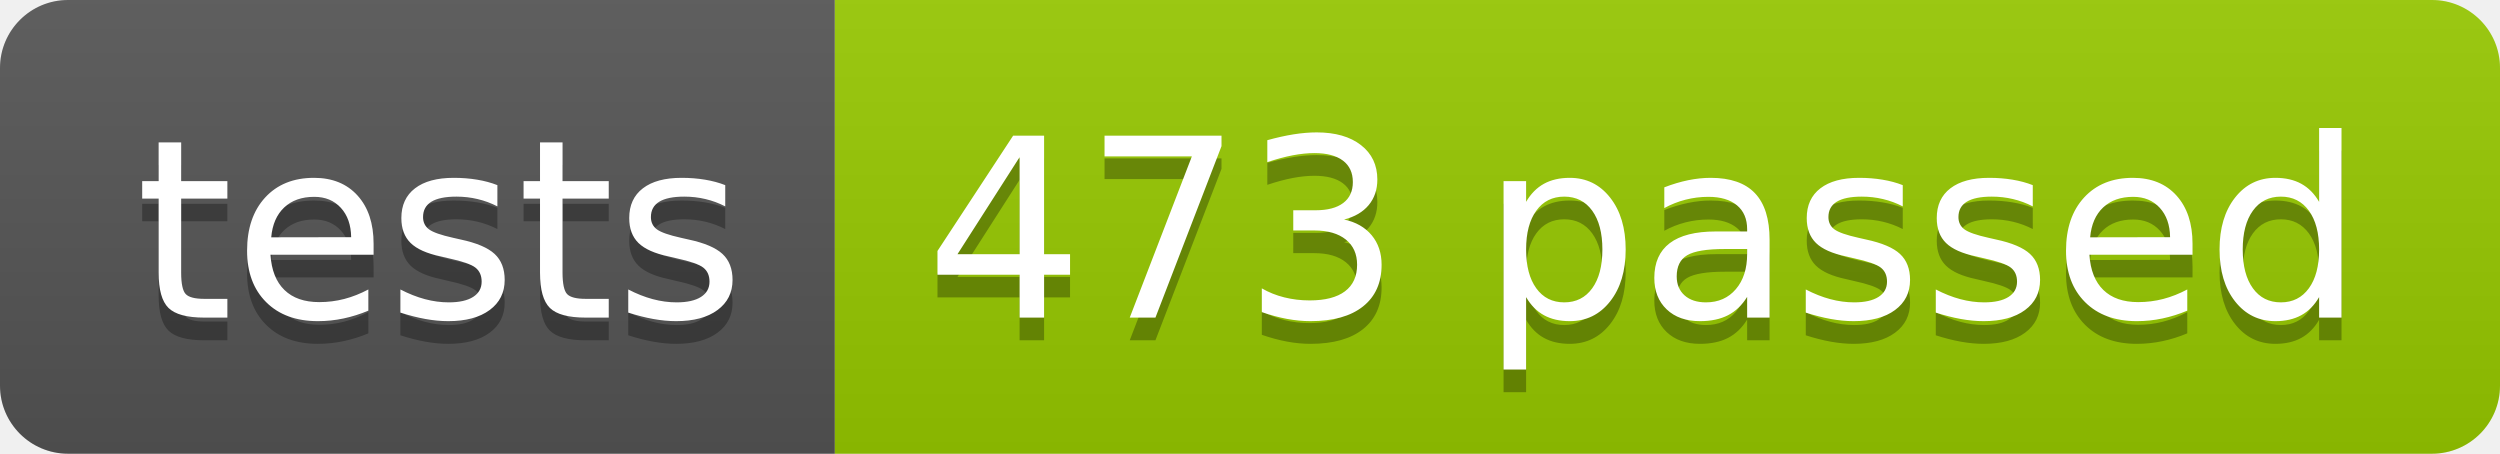
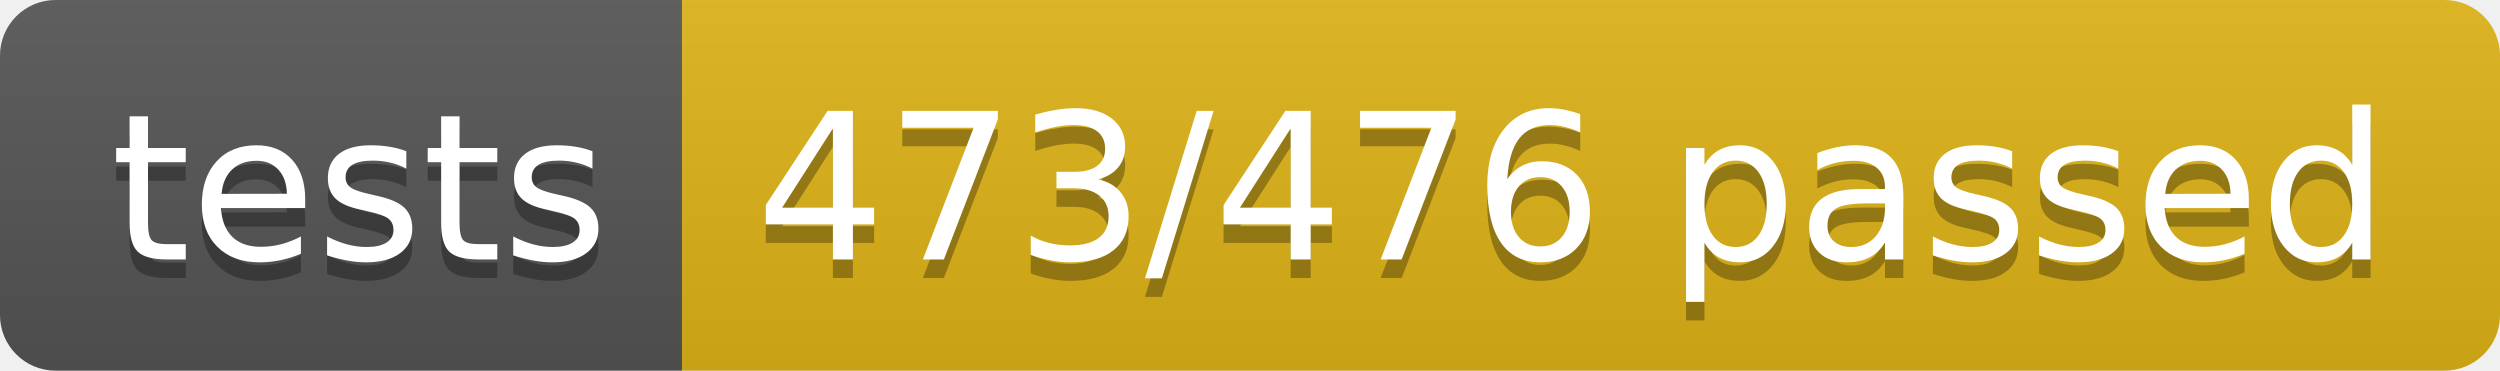
- <svg xmlns="http://www.w3.org/2000/svg" width="110.2" height="20">
+ <svg xmlns="http://www.w3.org/2000/svg" width="134.9" height="20">
  <linearGradient id="smooth" x2="0" y2="100%">
    <stop offset="0" stop-color="#bbb" stop-opacity=".1" />
    <stop offset="1" stop-opacity=".1" />
  </linearGradient>
  <clipPath id="round">
-     <rect width="110.2" height="20" rx="3" fill="#fff" />
+     <rect width="134.9" height="20" rx="3" fill="#fff" />
  </clipPath>
  <g clip-path="url(#round)">
    <rect width="36.8" height="20" fill="#555" />
-     <rect x="36.8" width="73.4" height="20" fill="#97CA00" />
-     <rect width="110.2" height="20" fill="url(#smooth)" />
+     <rect x="36.8" width="98.1" height="20" fill="#dfb317" />
+     <rect width="134.9" height="20" fill="url(#smooth)" />
  </g>
  <g fill="#fff" text-anchor="middle" font-family="DejaVu Sans,Verdana,Geneva,sans-serif" font-size="110">
    <text x="194.0" y="150" fill="#010101" fill-opacity=".3" transform="scale(0.1)" textLength="268.0" lengthAdjust="spacing">tests</text>
    <text x="194.0" y="140" transform="scale(0.1)" textLength="268.0" lengthAdjust="spacing">tests</text>
-     <text x="725.0" y="150" fill="#010101" fill-opacity=".3" transform="scale(0.1)" textLength="634.0" lengthAdjust="spacing">473 passed</text>
-     <text x="725.0" y="140" transform="scale(0.1)" textLength="634.0" lengthAdjust="spacing">473 passed</text>
+     <text x="848.5" y="150" fill="#010101" fill-opacity=".3" transform="scale(0.1)" textLength="881.0" lengthAdjust="spacing">473/476 passed</text>
+     <text x="848.5" y="140" transform="scale(0.1)" textLength="881.0" lengthAdjust="spacing">473/476 passed</text>
  </g>
</svg>
